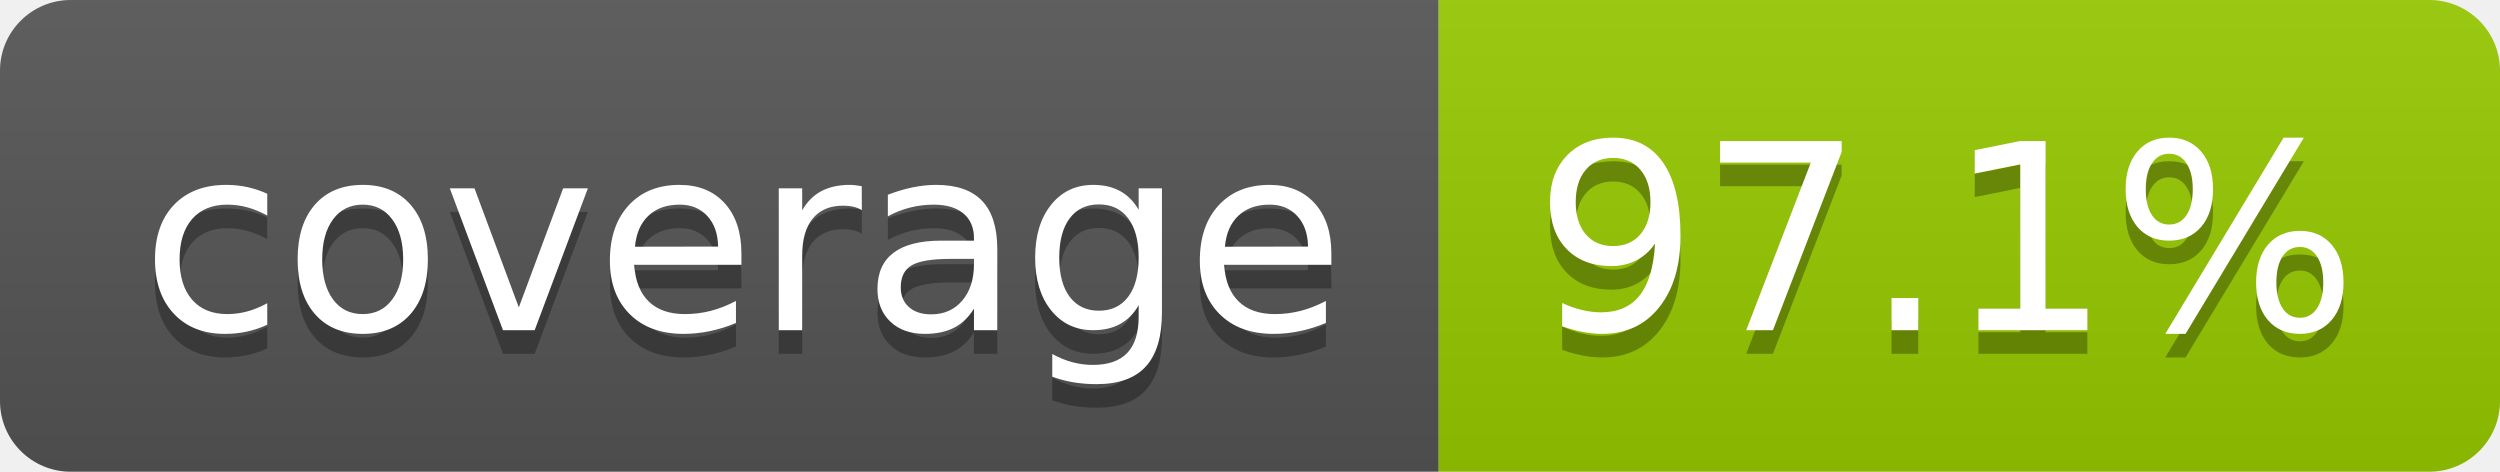
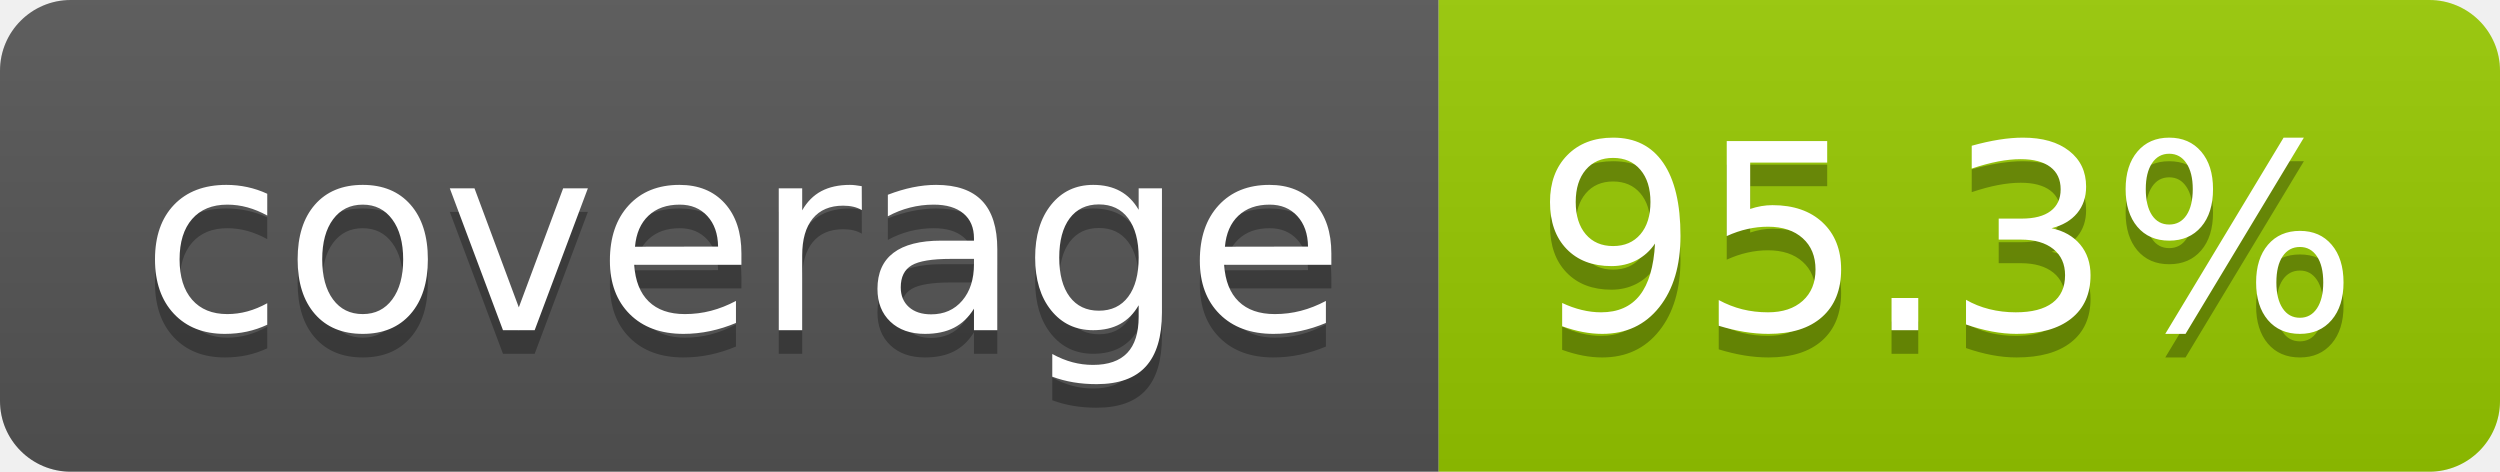
- <svg xmlns="http://www.w3.org/2000/svg" width="106" height="20" role="img" aria-label="coverage: 97.1%">
+ <svg xmlns="http://www.w3.org/2000/svg" width="106" height="20" role="img" aria-label="coverage: 95.3%">
  <linearGradient id="s" x2="0" y2="100%">
    <stop offset="0" stop-color="#bbb" stop-opacity=".1" />
    <stop offset="1" stop-opacity=".1" />
  </linearGradient>
  <clipPath id="r">
    <rect width="106" height="20" rx="3" fill="#fff" />
  </clipPath>
  <g clip-path="url(#r)">
    <rect width="61" height="20" fill="#555" />
    <rect x="61" width="45" height="20" fill="#97ca00" />
    <rect width="106" height="20" fill="url(#s)" />
  </g>
  <g fill="#fff" text-anchor="middle" font-family="Verdana,Geneva,DejaVu Sans,sans-serif" text-rendering="geometricPrecision" font-size="110">
    <text aria-hidden="true" x="315" y="150" fill="#010101" fill-opacity=".3" transform="scale(.1)" textLength="510">coverage</text>
    <text x="315" y="140" transform="scale(.1)" fill="#fff" textLength="510">coverage</text>
-     <text aria-hidden="true" x="825" y="150" fill="#010101" fill-opacity=".3" transform="scale(.1)" textLength="350">97.1%</text>
-     <text x="825" y="140" transform="scale(.1)" fill="#fff" textLength="350">97.1%</text>
+     <text aria-hidden="true" x="825" y="150" fill="#010101" fill-opacity=".3" transform="scale(.1)" textLength="350">95.3%</text>
+     <text x="825" y="140" transform="scale(.1)" fill="#fff" textLength="350">95.3%</text>
  </g>
</svg>
